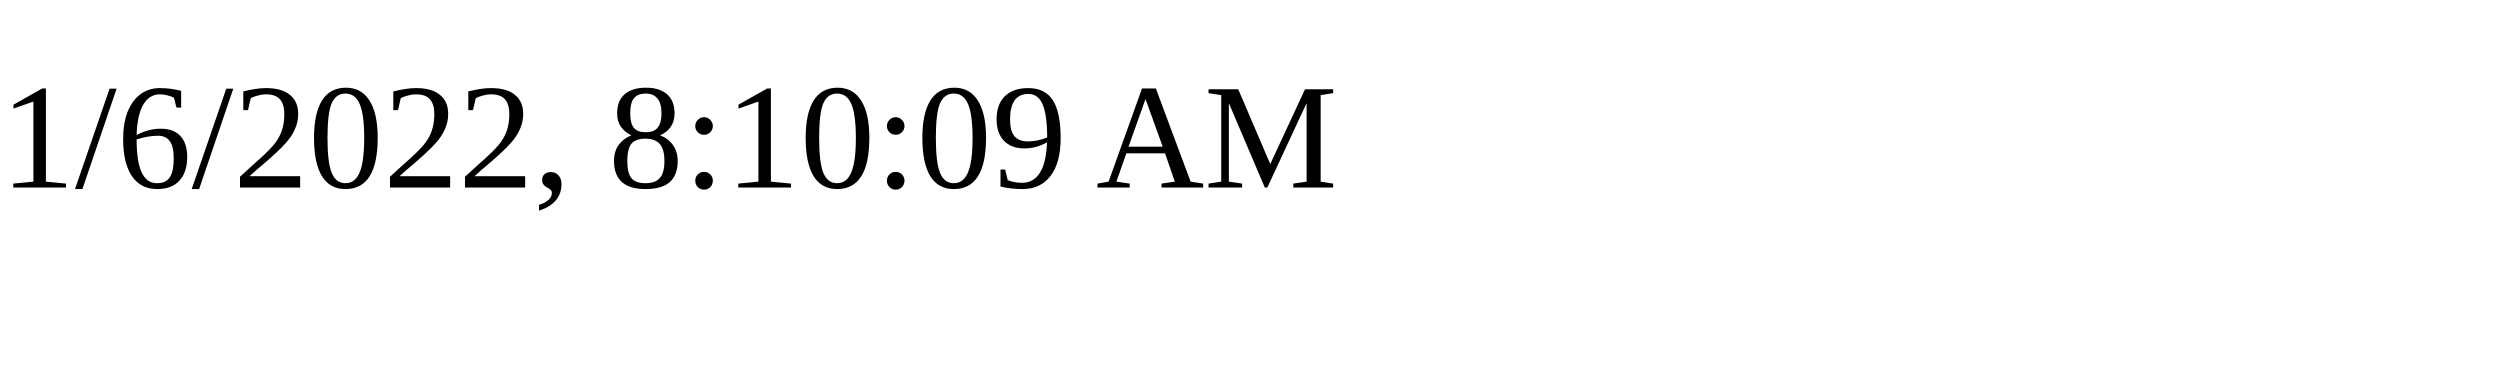
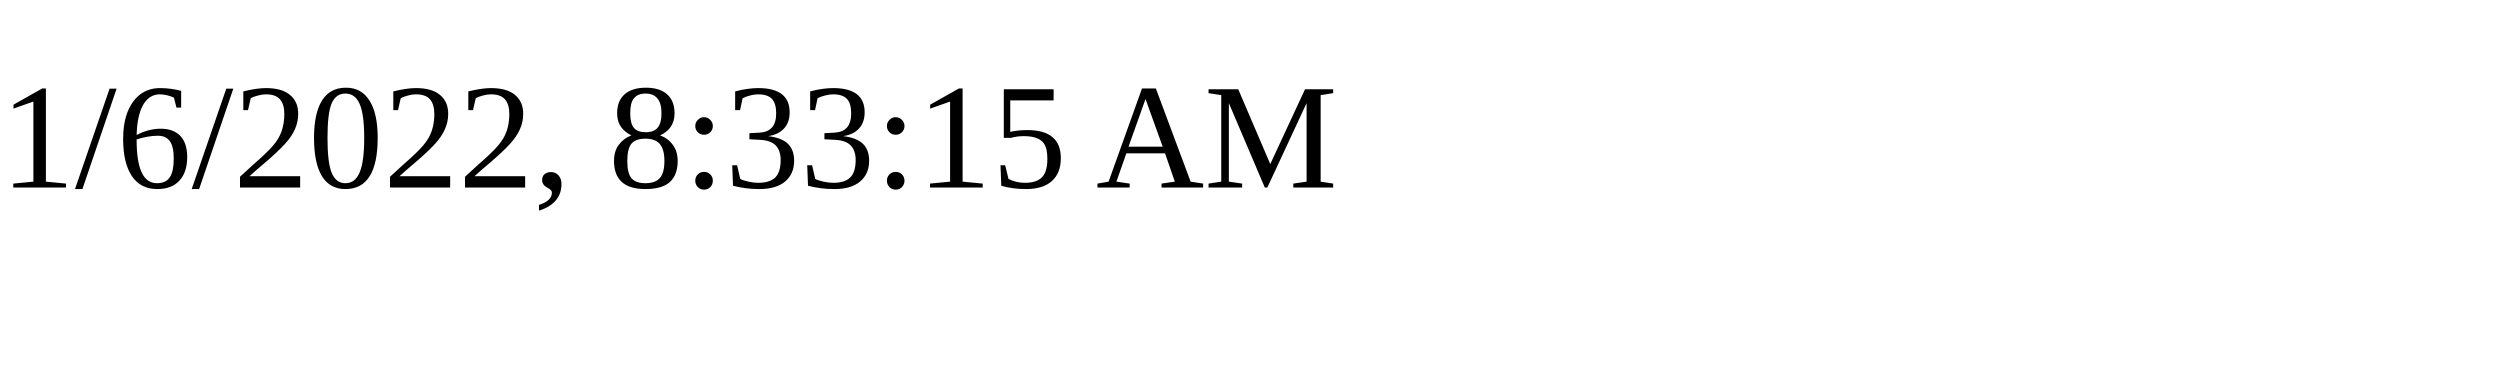
<svg xmlns="http://www.w3.org/2000/svg" height="30" width="200">
-   <text x="0" y="15">1/6/2022, 8:10:09 AM</text>
+   <text x="0" y="15">1/6/2022, 8:33:15 AM</text>
</svg>
